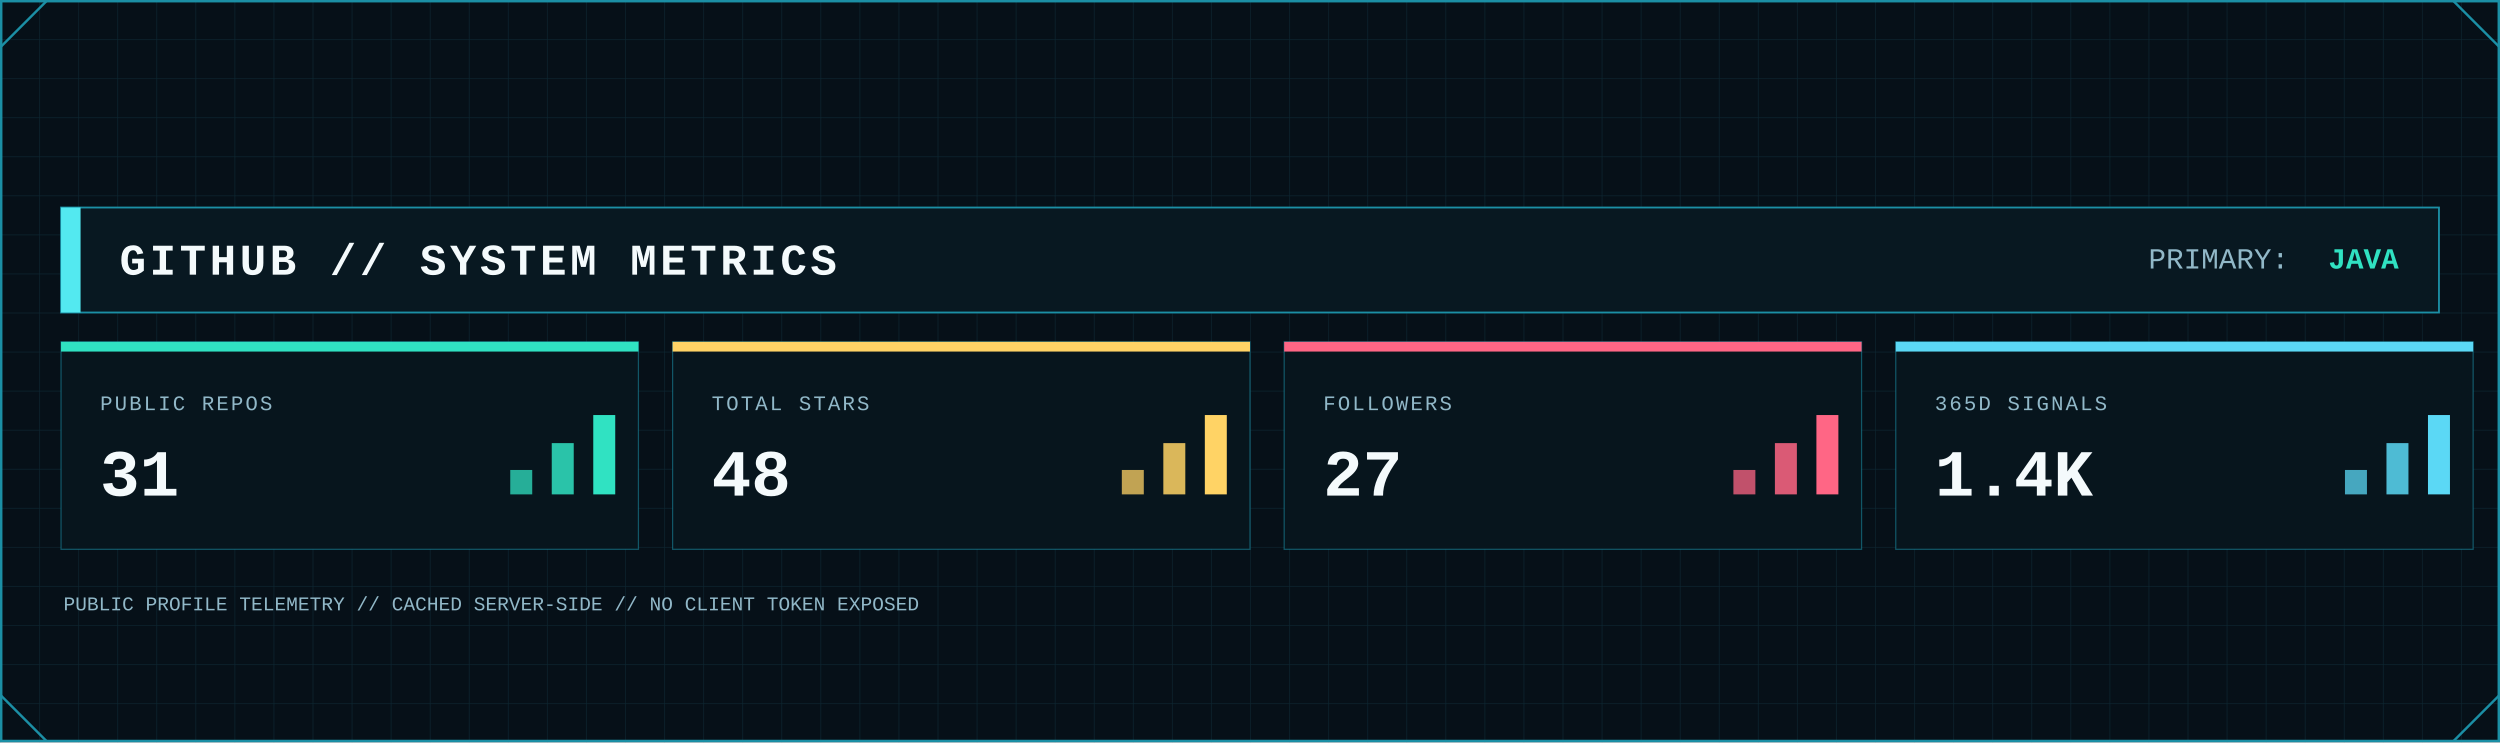
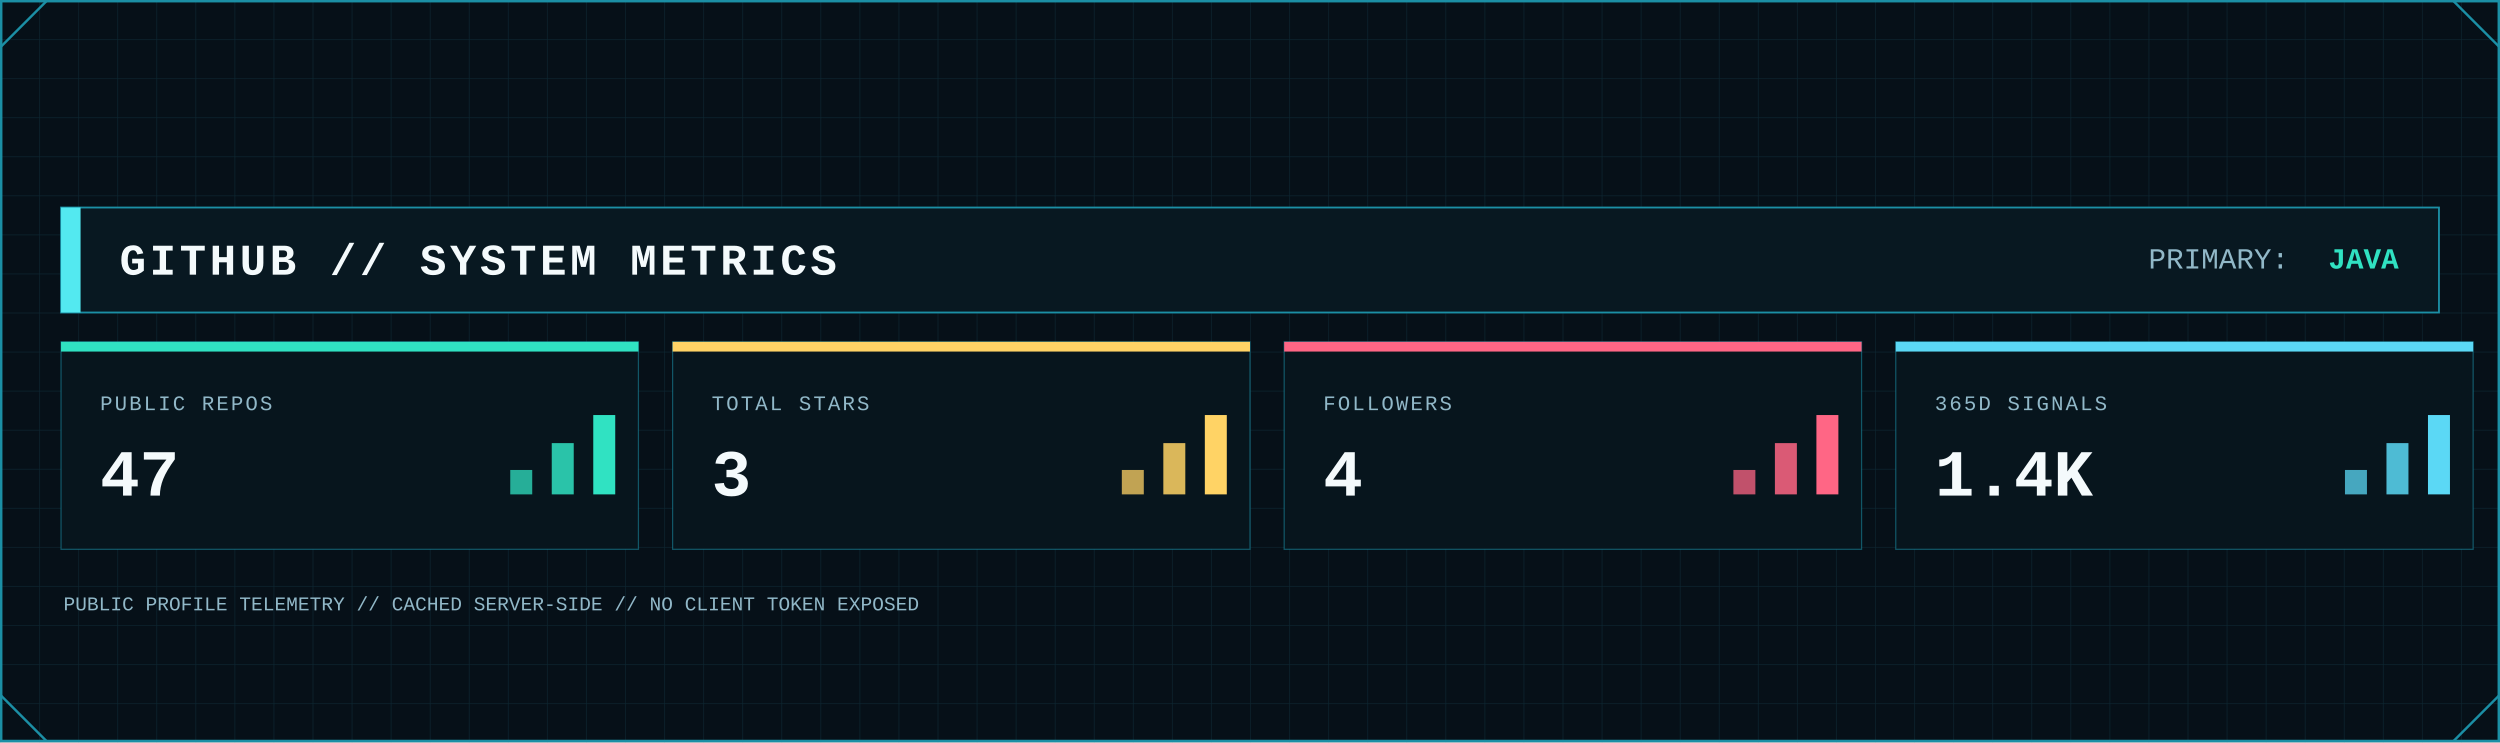
<svg xmlns="http://www.w3.org/2000/svg" width="2048" height="608" viewBox="0 0 2048 608" role="img" aria-label="GitHub system metrics">
  <defs>
    <pattern id="metrics-grid" width="32" height="32" patternUnits="userSpaceOnUse">
      <path d="M32 0H0V32" fill="none" stroke="#123441" stroke-width="1" />
    </pattern>
    <linearGradient id="metrics-area" x1="0" x2="0" y1="0" y2="1">
      <stop offset="0" stop-color="#0FA8A8" stop-opacity=".45" />
      <stop offset="1" stop-color="#0FA8A8" stop-opacity=".04" />
    </linearGradient>
    <filter id="metrics-glow" x="-80%" y="-80%" width="260%" height="260%">
      <feGaussianBlur stdDeviation="5" result="b" />
      <feMerge>
        <feMergeNode in="b" />
        <feMergeNode in="SourceGraphic" />
      </feMerge>
    </filter>
    <style>
      .mono { font-family: ui-monospace, SFMono-Regular, Menlo, Consolas, 'Liberation Mono', monospace; }
      .title { font-weight: 800; letter-spacing: 3px; }
      .label { font-size: 17px; letter-spacing: 1.7px; }
      .value { font-weight: 800; }
    </style>
  </defs>
  <rect width="2048" height="608" fill="#061018" />
  <rect width="2048" height="608" fill="url(#metrics-grid)" opacity=".62" />
  <rect x="1" y="1" width="2046" height="606" fill="none" stroke="#1B8FA5" stroke-width="2" />
  <path d="M1 38L38 1 M2010 1L2047 38 M1 570L38 607 M2010 607L2047 570" fill="none" stroke="#1B8FA5" stroke-width="2" />
  <rect x="50" y="170" width="1948" height="86" fill="#081821" stroke="#1B8FA5" stroke-width="1.5" />
  <rect x="50" y="170" width="16" height="86" fill="#53E9F0" />
  <text class="mono title" x="98" y="225" font-size="36" fill="#F4FAFC">GITHUB // SYSTEM METRICS</text>
  <text class="mono" x="1760" y="220" font-size="24" fill="#91B8C8">PRIMARY:</text>
  <text class="mono value" x="1965" y="220" font-size="24" text-anchor="end" fill="#30E2C2">JAVA</text>
  <g>
    <rect x="50" y="280" width="473" height="170" fill="#07151d" stroke="#1B8FA5" stroke-opacity=".55" />
    <rect x="50" y="280" width="473" height="8" fill="#30E2C2" />
    <text class="mono label" x="82" y="336" fill="#91B8C8">PUBLIC REPOS</text>
-     <text class="mono value" x="82" y="406" font-size="54" fill="#F4FAFC">31</text>
+     <text class="mono value" x="82" y="406" font-size="54" fill="#F4FAFC">47</text>
    <rect x="418" y="385" width="18" height="20" fill="#30E2C2" opacity=".75" />
    <rect x="452" y="363" width="18" height="42" fill="#30E2C2" opacity=".85" />
    <rect x="486" y="340" width="18" height="65" fill="#30E2C2" />
  </g>
  <g>
    <rect x="551" y="280" width="473" height="170" fill="#07151d" stroke="#1B8FA5" stroke-opacity=".55" />
    <rect x="551" y="280" width="473" height="8" fill="#FFD365" />
    <text class="mono label" x="583" y="336" fill="#91B8C8">TOTAL STARS</text>
-     <text class="mono value" x="583" y="406" font-size="54" fill="#F4FAFC">48</text>
+     <text class="mono value" x="583" y="406" font-size="54" fill="#F4FAFC">3</text>
    <rect x="919" y="385" width="18" height="20" fill="#FFD365" opacity=".75" />
    <rect x="953" y="363" width="18" height="42" fill="#FFD365" opacity=".85" />
    <rect x="987" y="340" width="18" height="65" fill="#FFD365" />
  </g>
  <g>
    <rect x="1052" y="280" width="473" height="170" fill="#07151d" stroke="#1B8FA5" stroke-opacity=".55" />
    <rect x="1052" y="280" width="473" height="8" fill="#FF6685" />
    <text class="mono label" x="1084" y="336" fill="#91B8C8">FOLLOWERS</text>
-     <text class="mono value" x="1084" y="406" font-size="54" fill="#F4FAFC">27</text>
+     <text class="mono value" x="1084" y="406" font-size="54" fill="#F4FAFC">4</text>
    <rect x="1420" y="385" width="18" height="20" fill="#FF6685" opacity=".75" />
    <rect x="1454" y="363" width="18" height="42" fill="#FF6685" opacity=".85" />
    <rect x="1488" y="340" width="18" height="65" fill="#FF6685" />
  </g>
  <g>
    <rect x="1553" y="280" width="473" height="170" fill="#07151d" stroke="#1B8FA5" stroke-opacity=".55" />
    <rect x="1553" y="280" width="473" height="8" fill="#5BD8F5" />
    <text class="mono label" x="1585" y="336" fill="#91B8C8">365D SIGNALS</text>
    <text class="mono value" x="1585" y="406" font-size="54" fill="#F4FAFC">1.4K</text>
    <rect x="1921" y="385" width="18" height="20" fill="#5BD8F5" opacity=".75" />
    <rect x="1955" y="363" width="18" height="42" fill="#5BD8F5" opacity=".85" />
    <rect x="1989" y="340" width="18" height="65" fill="#5BD8F5" />
  </g>
  <text class="mono" x="52" y="500" font-size="16" fill="#91B8C8">PUBLIC PROFILE TELEMETRY // CACHED SERVER-SIDE // NO CLIENT TOKEN EXPOSED</text>
</svg>
